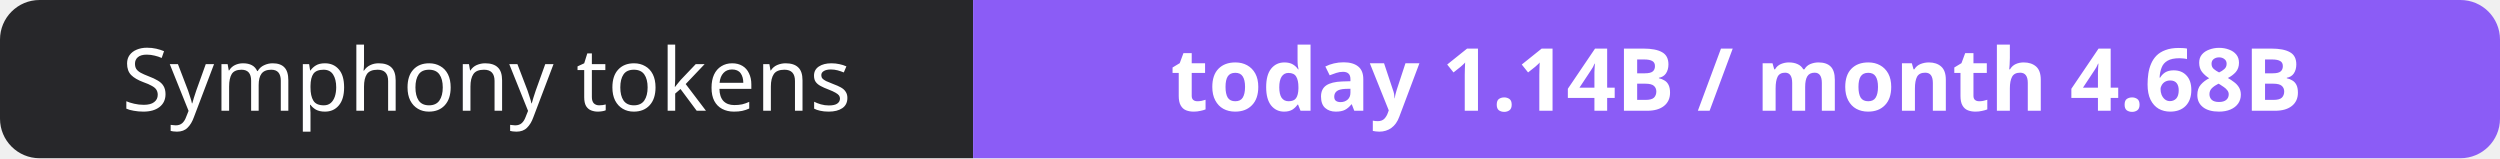
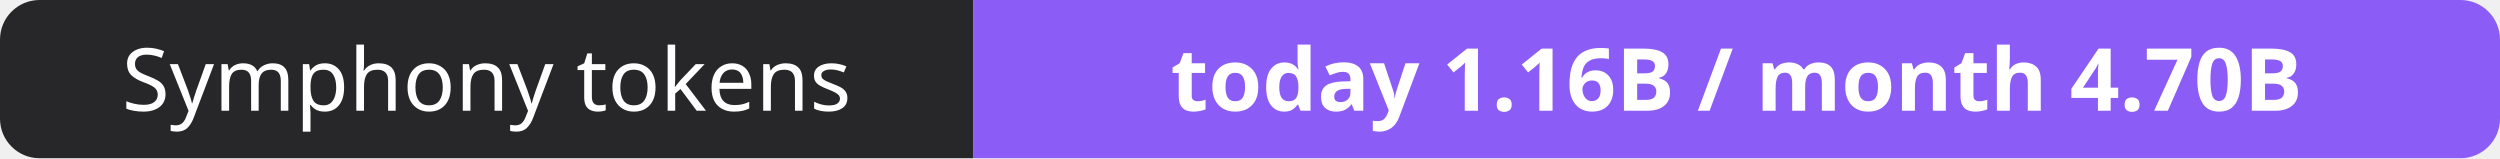
- <svg xmlns="http://www.w3.org/2000/svg" width="316" height="20" role="img" aria-label="Symphony tokens: today 1.14B / month 4.68B">
+ <svg xmlns="http://www.w3.org/2000/svg" width="316" height="20" role="img" aria-label="Symphony tokens: today 1.16B / month 4.70B">
  <clipPath id="r">
    <rect width="316" height="20" rx="5" fill="#fff" />
  </clipPath>
  <g clip-path="url(#r)">
    <rect width="123" height="20" fill="#27272a" />
    <rect x="123" width="193" height="20" fill="#8b5cf6" />
  </g>
  <g fill="#fff" text-anchor="middle" font-family="Verdana,Geneva,sans-serif" font-size="11">
    <text x="61.5" y="14">Symphony tokens</text>
-     <text x="219.5" y="14" font-weight="700">today 1.14B / month 4.68B</text>
+     <text x="219.5" y="14" font-weight="700">today 1.16B / month 4.70B</text>
  </g>
</svg>
